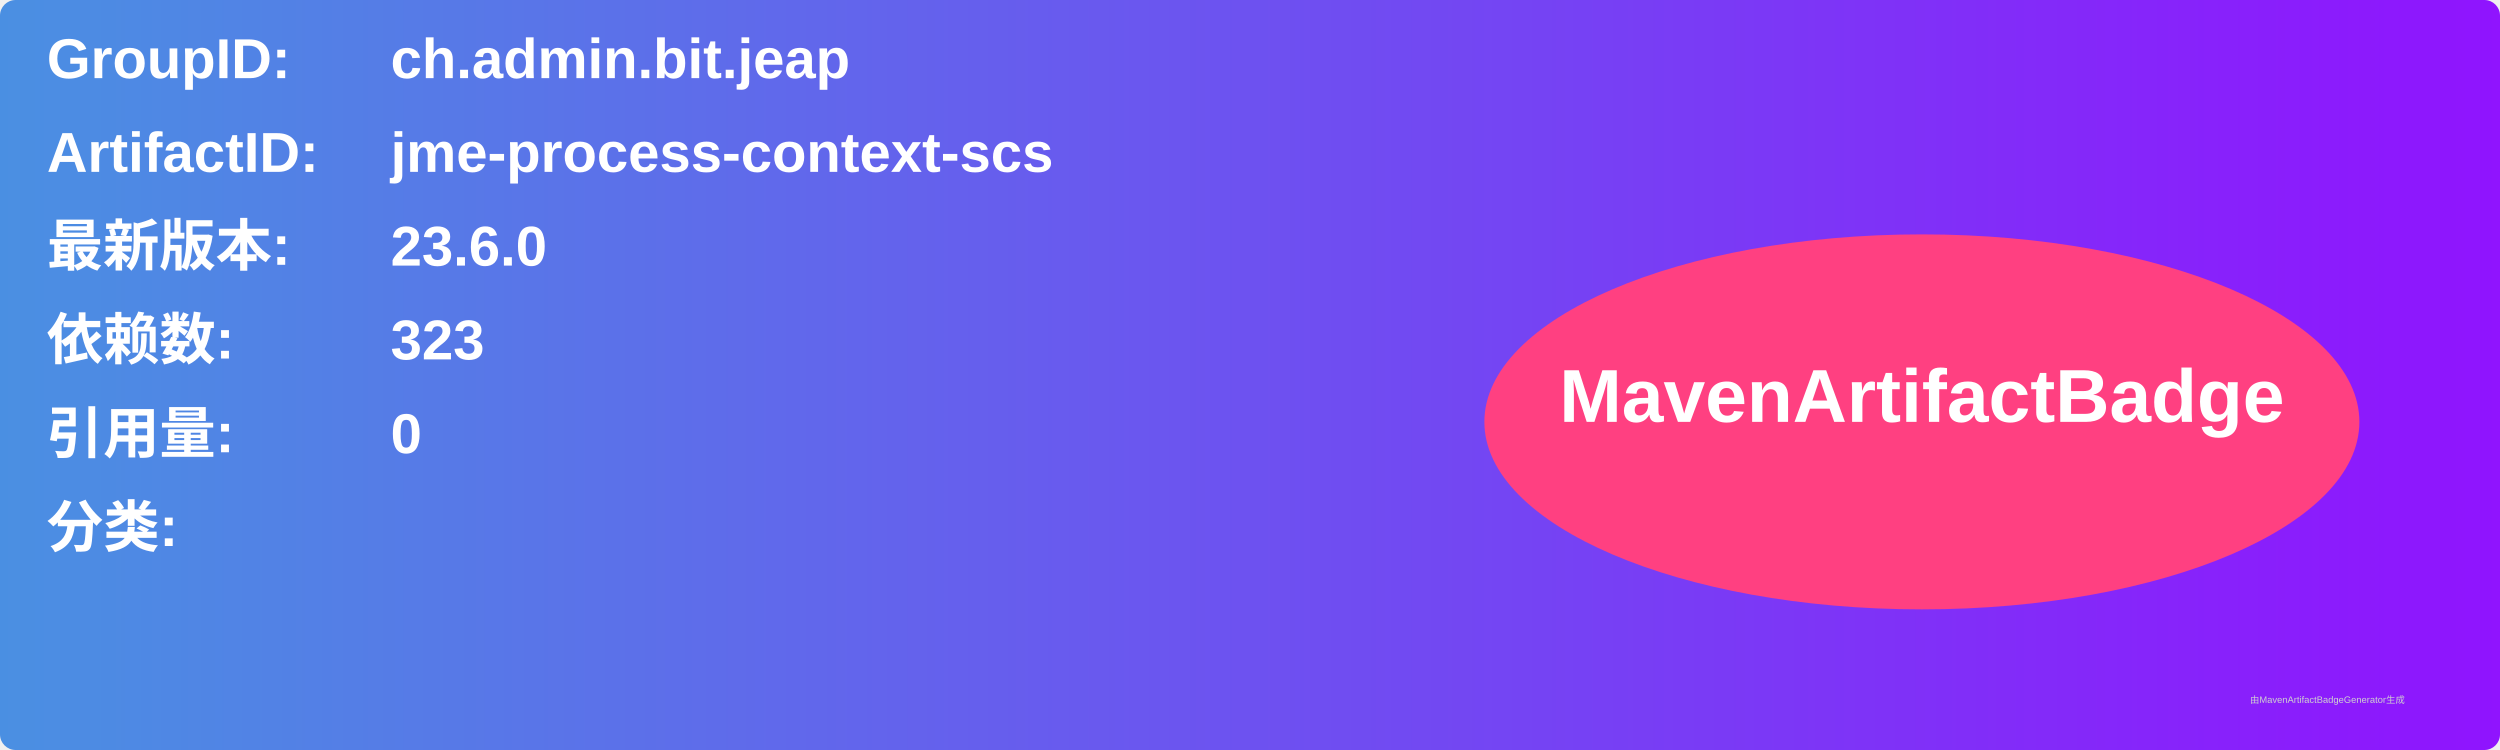
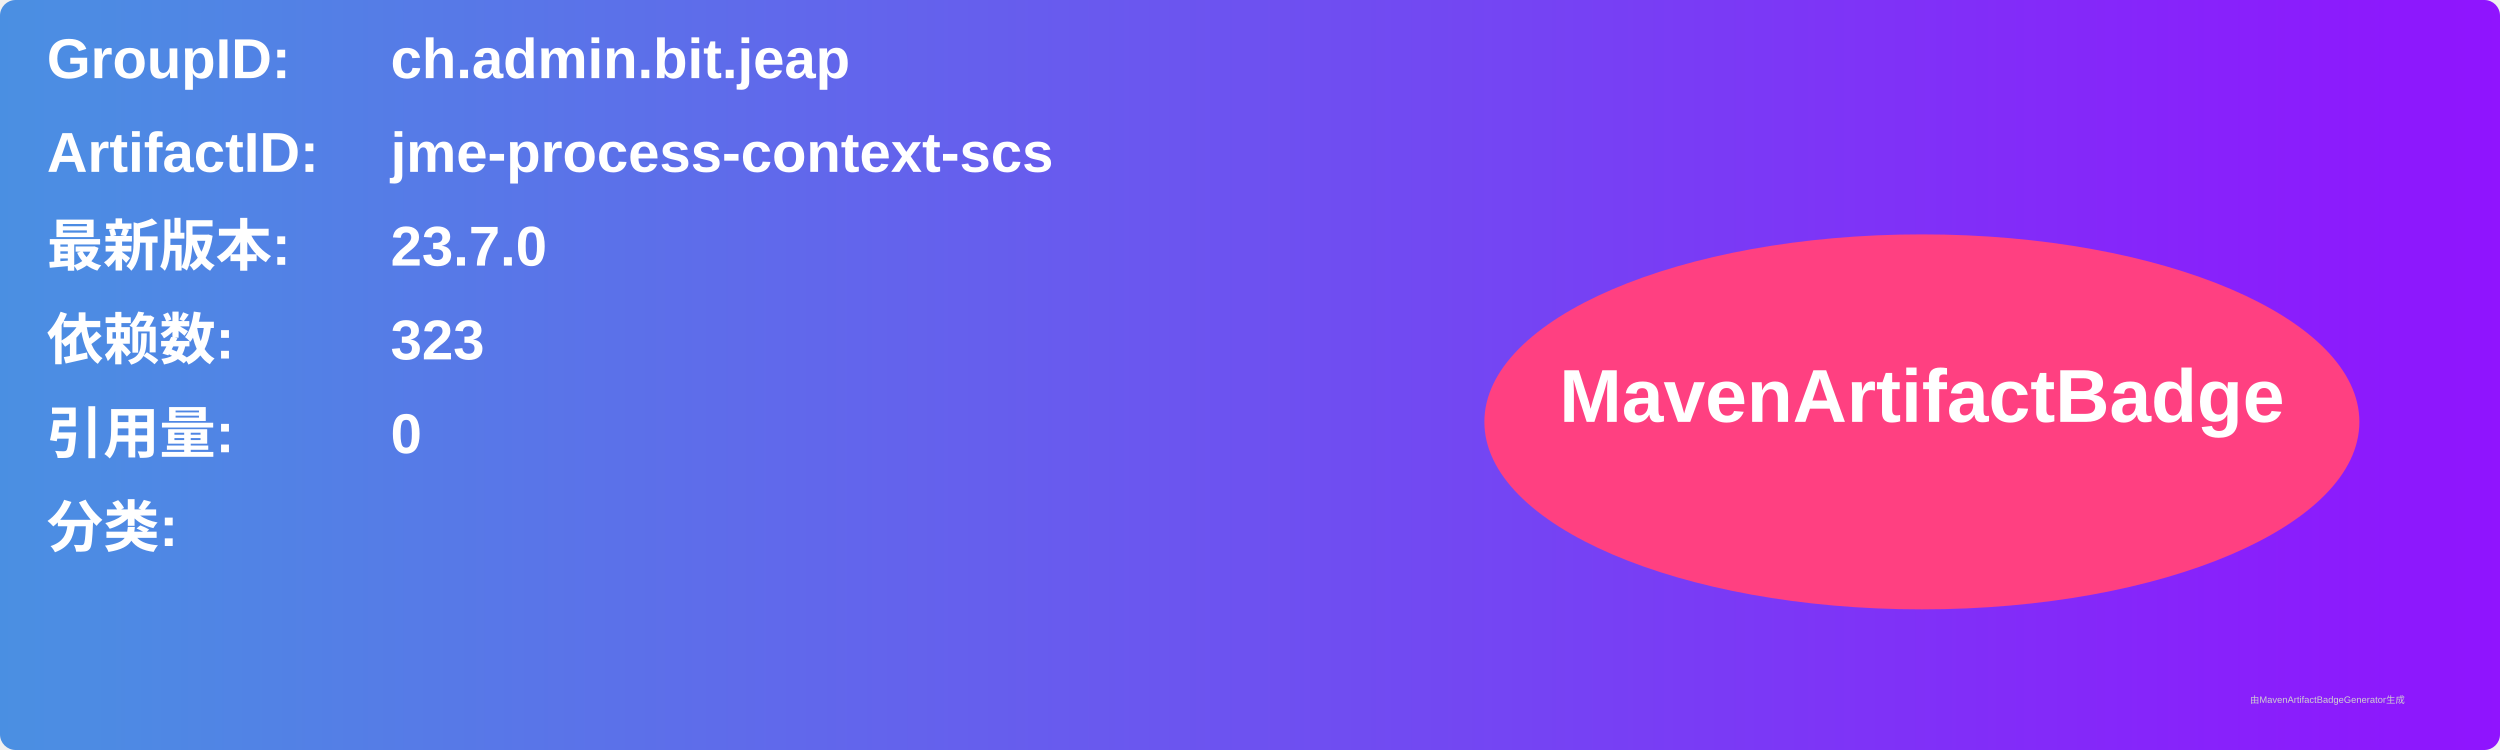
<svg xmlns="http://www.w3.org/2000/svg" width="800" height="240" viewBox="0 0 800 240">
  <linearGradient id="grad" x1="0%" y1="0%" x2="100%" y2="0%">
    <stop offset="0%" stop-color="#4a90e2" />
    <stop offset="100%" stop-color="#9013fe" />
  </linearGradient>
  <rect width="100%" height="100%" rx="5" ry="5" fill="url(#grad)" />
  <g transform="translate(15, 15)">
    <text x="0" y="10" font-family="Arial" font-size="18" fill="white" font-weight="bold" width="260">GroupID:</text>
    <text x="110" y="10" font-family="Arial" font-size="18" fill="white" font-weight="bold" width="460">ch.admin.bit.jeap</text>
    <text x="0" y="40" font-family="Arial" font-size="18" fill="white" font-weight="bold" width="260">ArtifactID:</text>
    <text x="110" y="40" font-family="Arial" font-size="18" fill="white" font-weight="bold" width="460">jme-process-context-scs</text>
    <text x="0" y="70" font-family="Arial" font-size="18" fill="white" font-weight="bold">最新版本:</text>
    <text x="110" y="70" font-family="Arial" font-size="18" fill="white" font-weight="bold">
-       <tspan font-weight="bold">23.6.0</tspan>
+       <tspan font-weight="bold">23.7.0</tspan>
    </text>
    <text x="0" y="100" font-family="Arial" font-size="18" fill="white" font-weight="bold">依赖数: </text>
    <text x="110" y="100" font-family="Arial" font-size="18" fill="white">
      <tspan font-weight="bold">323</tspan>
    </text>
    <text x="0" y="130" font-family="Arial" font-size="18" fill="white" font-weight="bold">引用量: </text>
    <text x="110" y="130" font-family="Arial" font-size="18" fill="white">
      <tspan font-weight="bold">0</tspan>
    </text>
    <text x="0" y="160" font-family="Arial" font-size="18" fill="white" font-weight="bold">分类:</text>
    <text x="10" y="190" font-family="Arial" font-size="10" fill="white">
      <tspan font-weight="bold" />
    </text>
    <ellipse cx="600" cy="120" rx="140" ry="60" fill="#ff4081" />
    <text x="600" y="120" text-anchor="middle" font-family="Arial" font-size="24" fill="white" font-weight="bold">MavenArtifactBadge</text>
  </g>
  <text x="720" y="225" font-family="Arial" font-size="3" fill="#d0d0d0">由MavenArtifactBadgeGenerator生成</text>
</svg>
